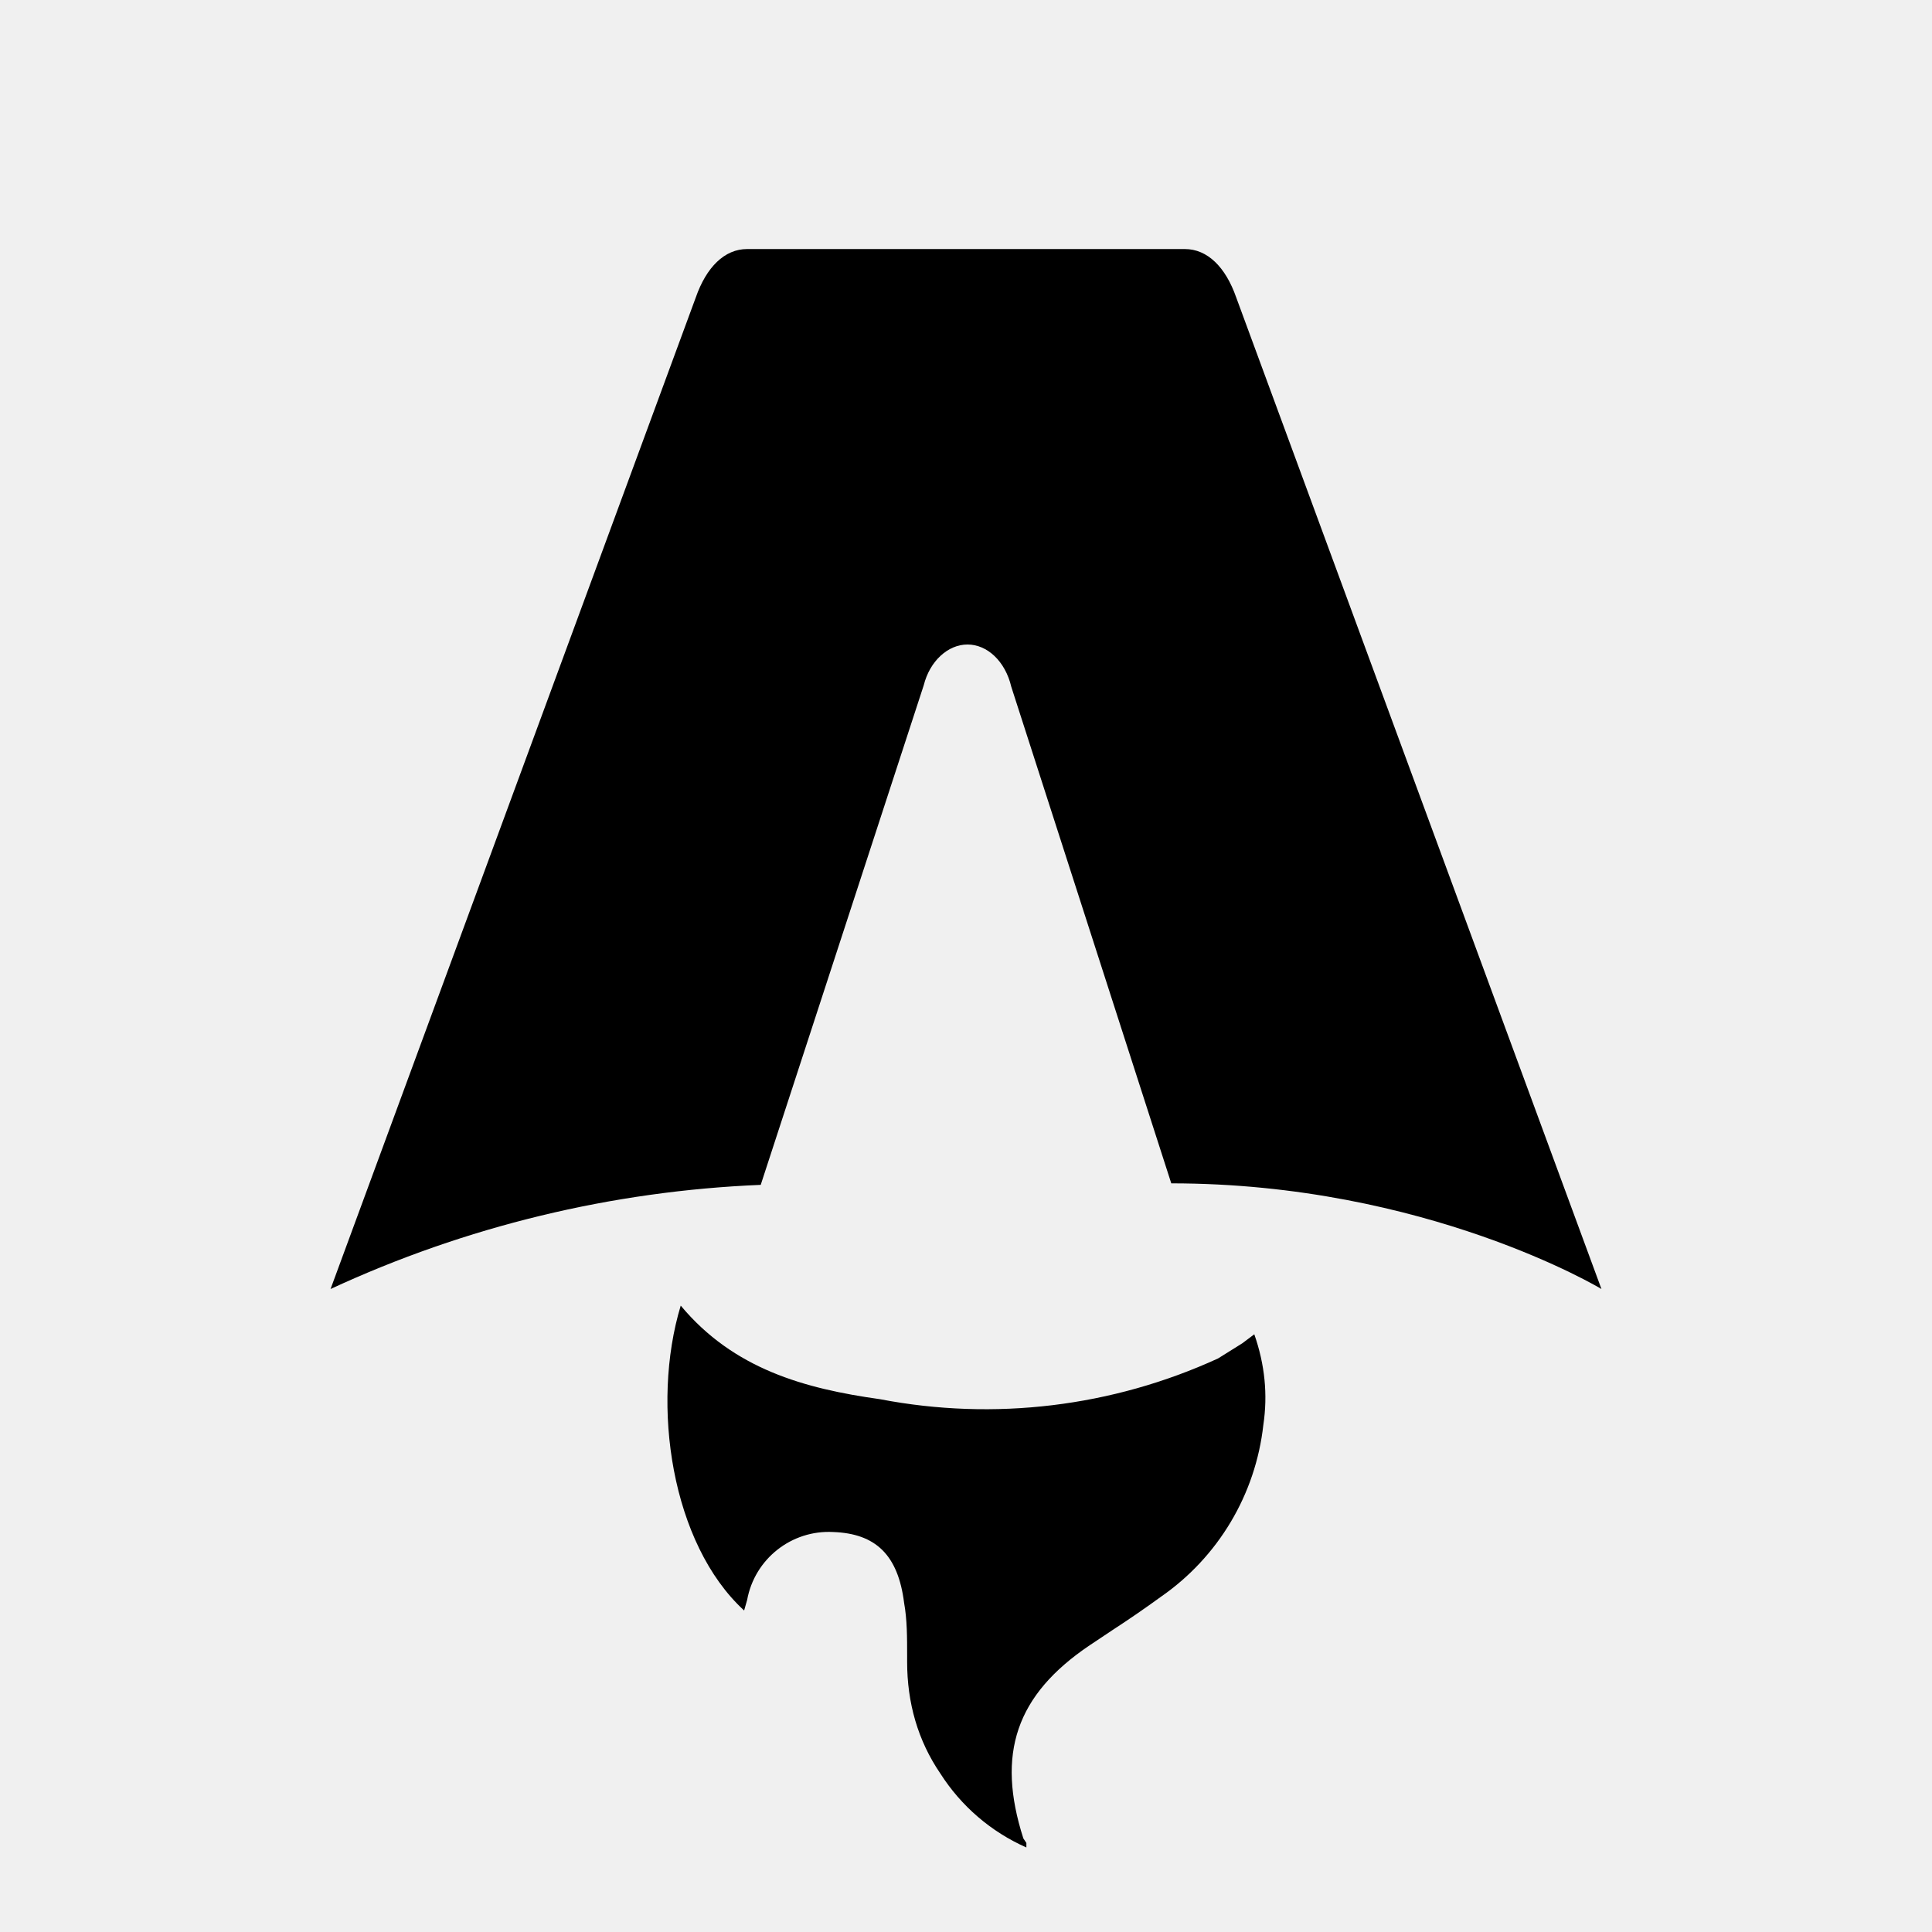
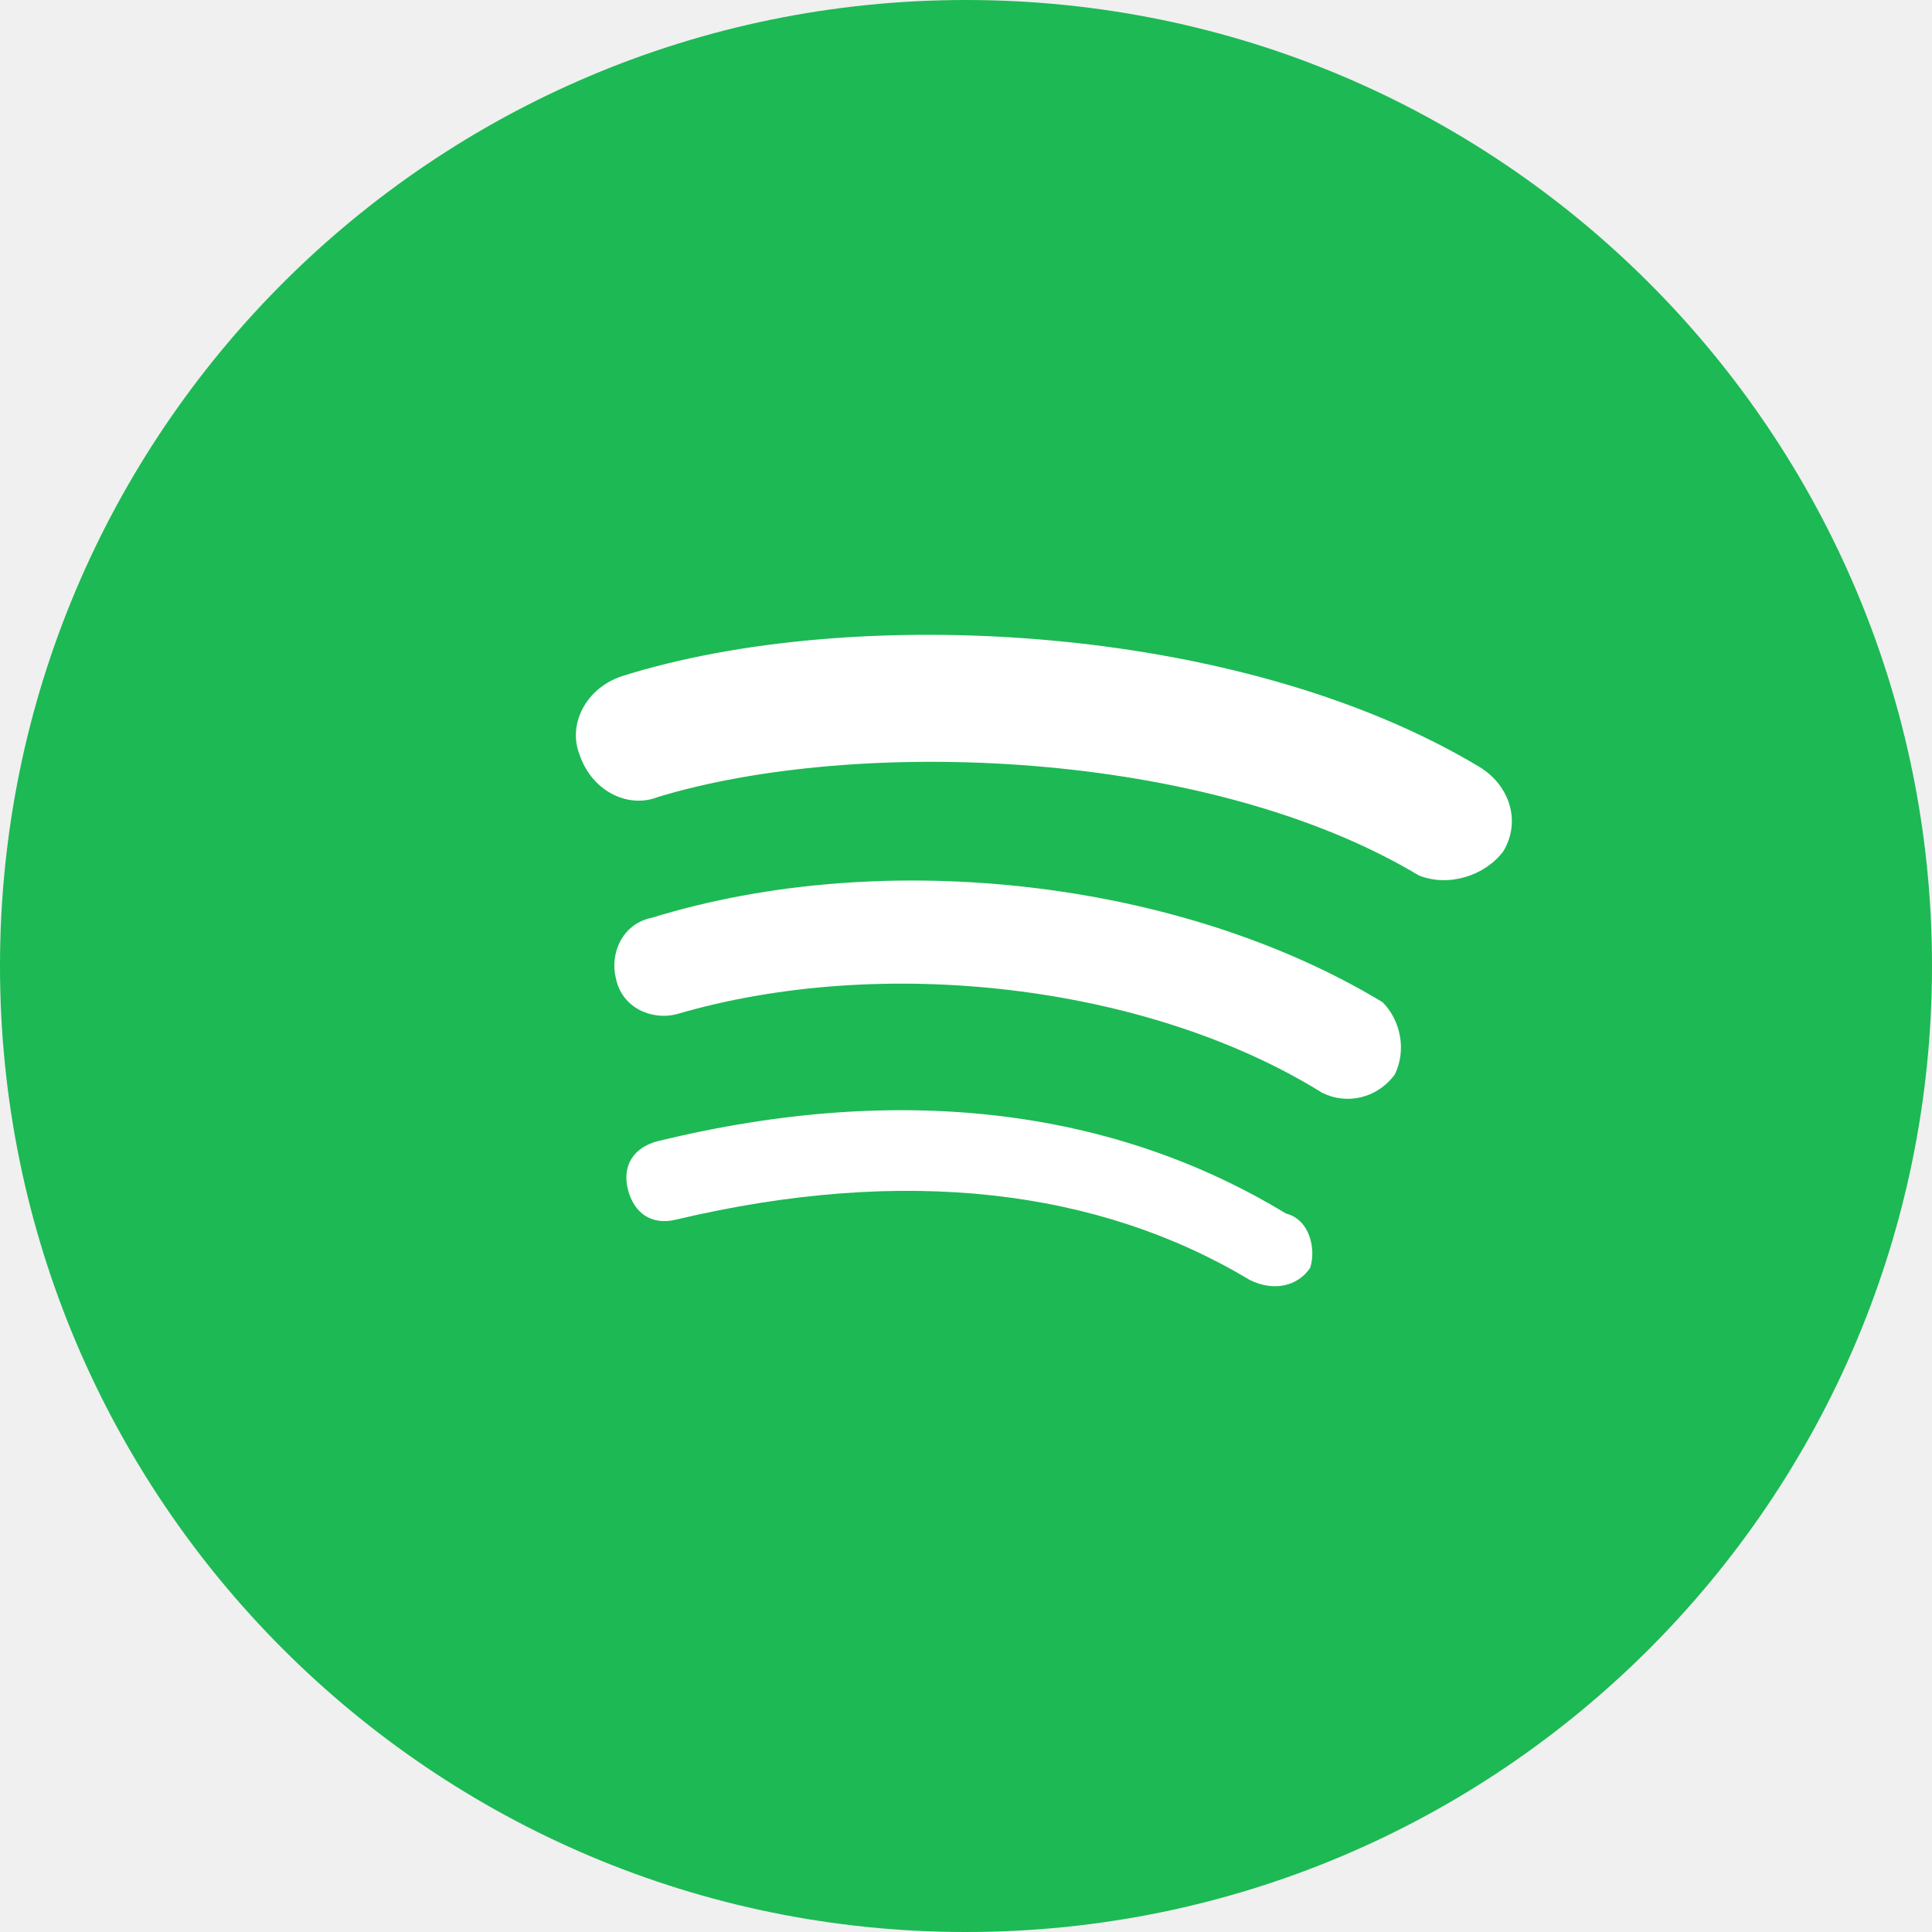
- <svg xmlns="http://www.w3.org/2000/svg" fill="none" viewBox="0 0 128 128">
-   <path d="M50.4 78.5a75.1 75.1 0 0 0-28.5 6.9l24.2-65.7c.7-2 1.9-3.2 3.4-3.2h29c1.5 0 2.7 1.2 3.4 3.2l24.2 65.7s-11.6-7-28.5-7L67 45.5c-.4-1.7-1.6-2.8-2.9-2.8-1.3 0-2.5 1.1-2.9 2.7L50.4 78.5Zm-1.1 28.2Zm-4.2-20.2c-2 6.6-.6 15.8 4.2 20.2a17.5 17.5 0 0 1 .2-.7 5.5 5.5 0 0 1 5.7-4.5c2.8.1 4.3 1.5 4.7 4.7.2 1.1.2 2.3.2 3.5v.4c0 2.7.7 5.2 2.2 7.4a13 13 0 0 0 5.7 4.9v-.3l-.2-.3c-1.8-5.6-.5-9.5 4.4-12.8l1.5-1a73 73 0 0 0 3.2-2.2 16 16 0 0 0 6.8-11.4c.3-2 .1-4-.6-6l-.8.6-1.6 1a37 37 0 0 1-22.4 2.7c-5-.7-9.7-2-13.2-6.2Z" />
-   <style>
-         path { fill: #000; }
-         @media (prefers-color-scheme: dark) {
-             path { fill: #FFF; }
-         }
-     </style>
+ <svg xmlns="http://www.w3.org/2000/svg" viewBox="0 0 32 32">
+   <circle cx="16" cy="16" r="16" fill="#1DB954" />
+   <path d="M23.5 14.5c-3.5-2.1-9.3-2.3-12.6-1.3-.5.2-1.1-.1-1.3-.7-.2-.5.1-1.1.7-1.3 3.8-1.2 10.2-.9 14.2 1.5.5.3.7.9.4 1.4-.3.4-.9.6-1.4.4zm-.4 3.3c-.3.4-.8.5-1.2.3-2.9-1.8-7.3-2.3-10.7-1.3-.4.1-.9-.1-1-.6-.1-.4.1-.9.6-1 3.9-1.2 8.8-.6 12.1 1.4.3.3.4.8.2 1.2zm-1.4 3.2c-.2.3-.6.4-1 .2-2.5-1.5-5.7-1.9-9.5-1-.4.1-.7-.1-.8-.5-.1-.4.1-.7.5-.8 4.1-1 7.6-.5 10.4 1.2.4.1.5.6.4.9z" fill="white" />
</svg>
